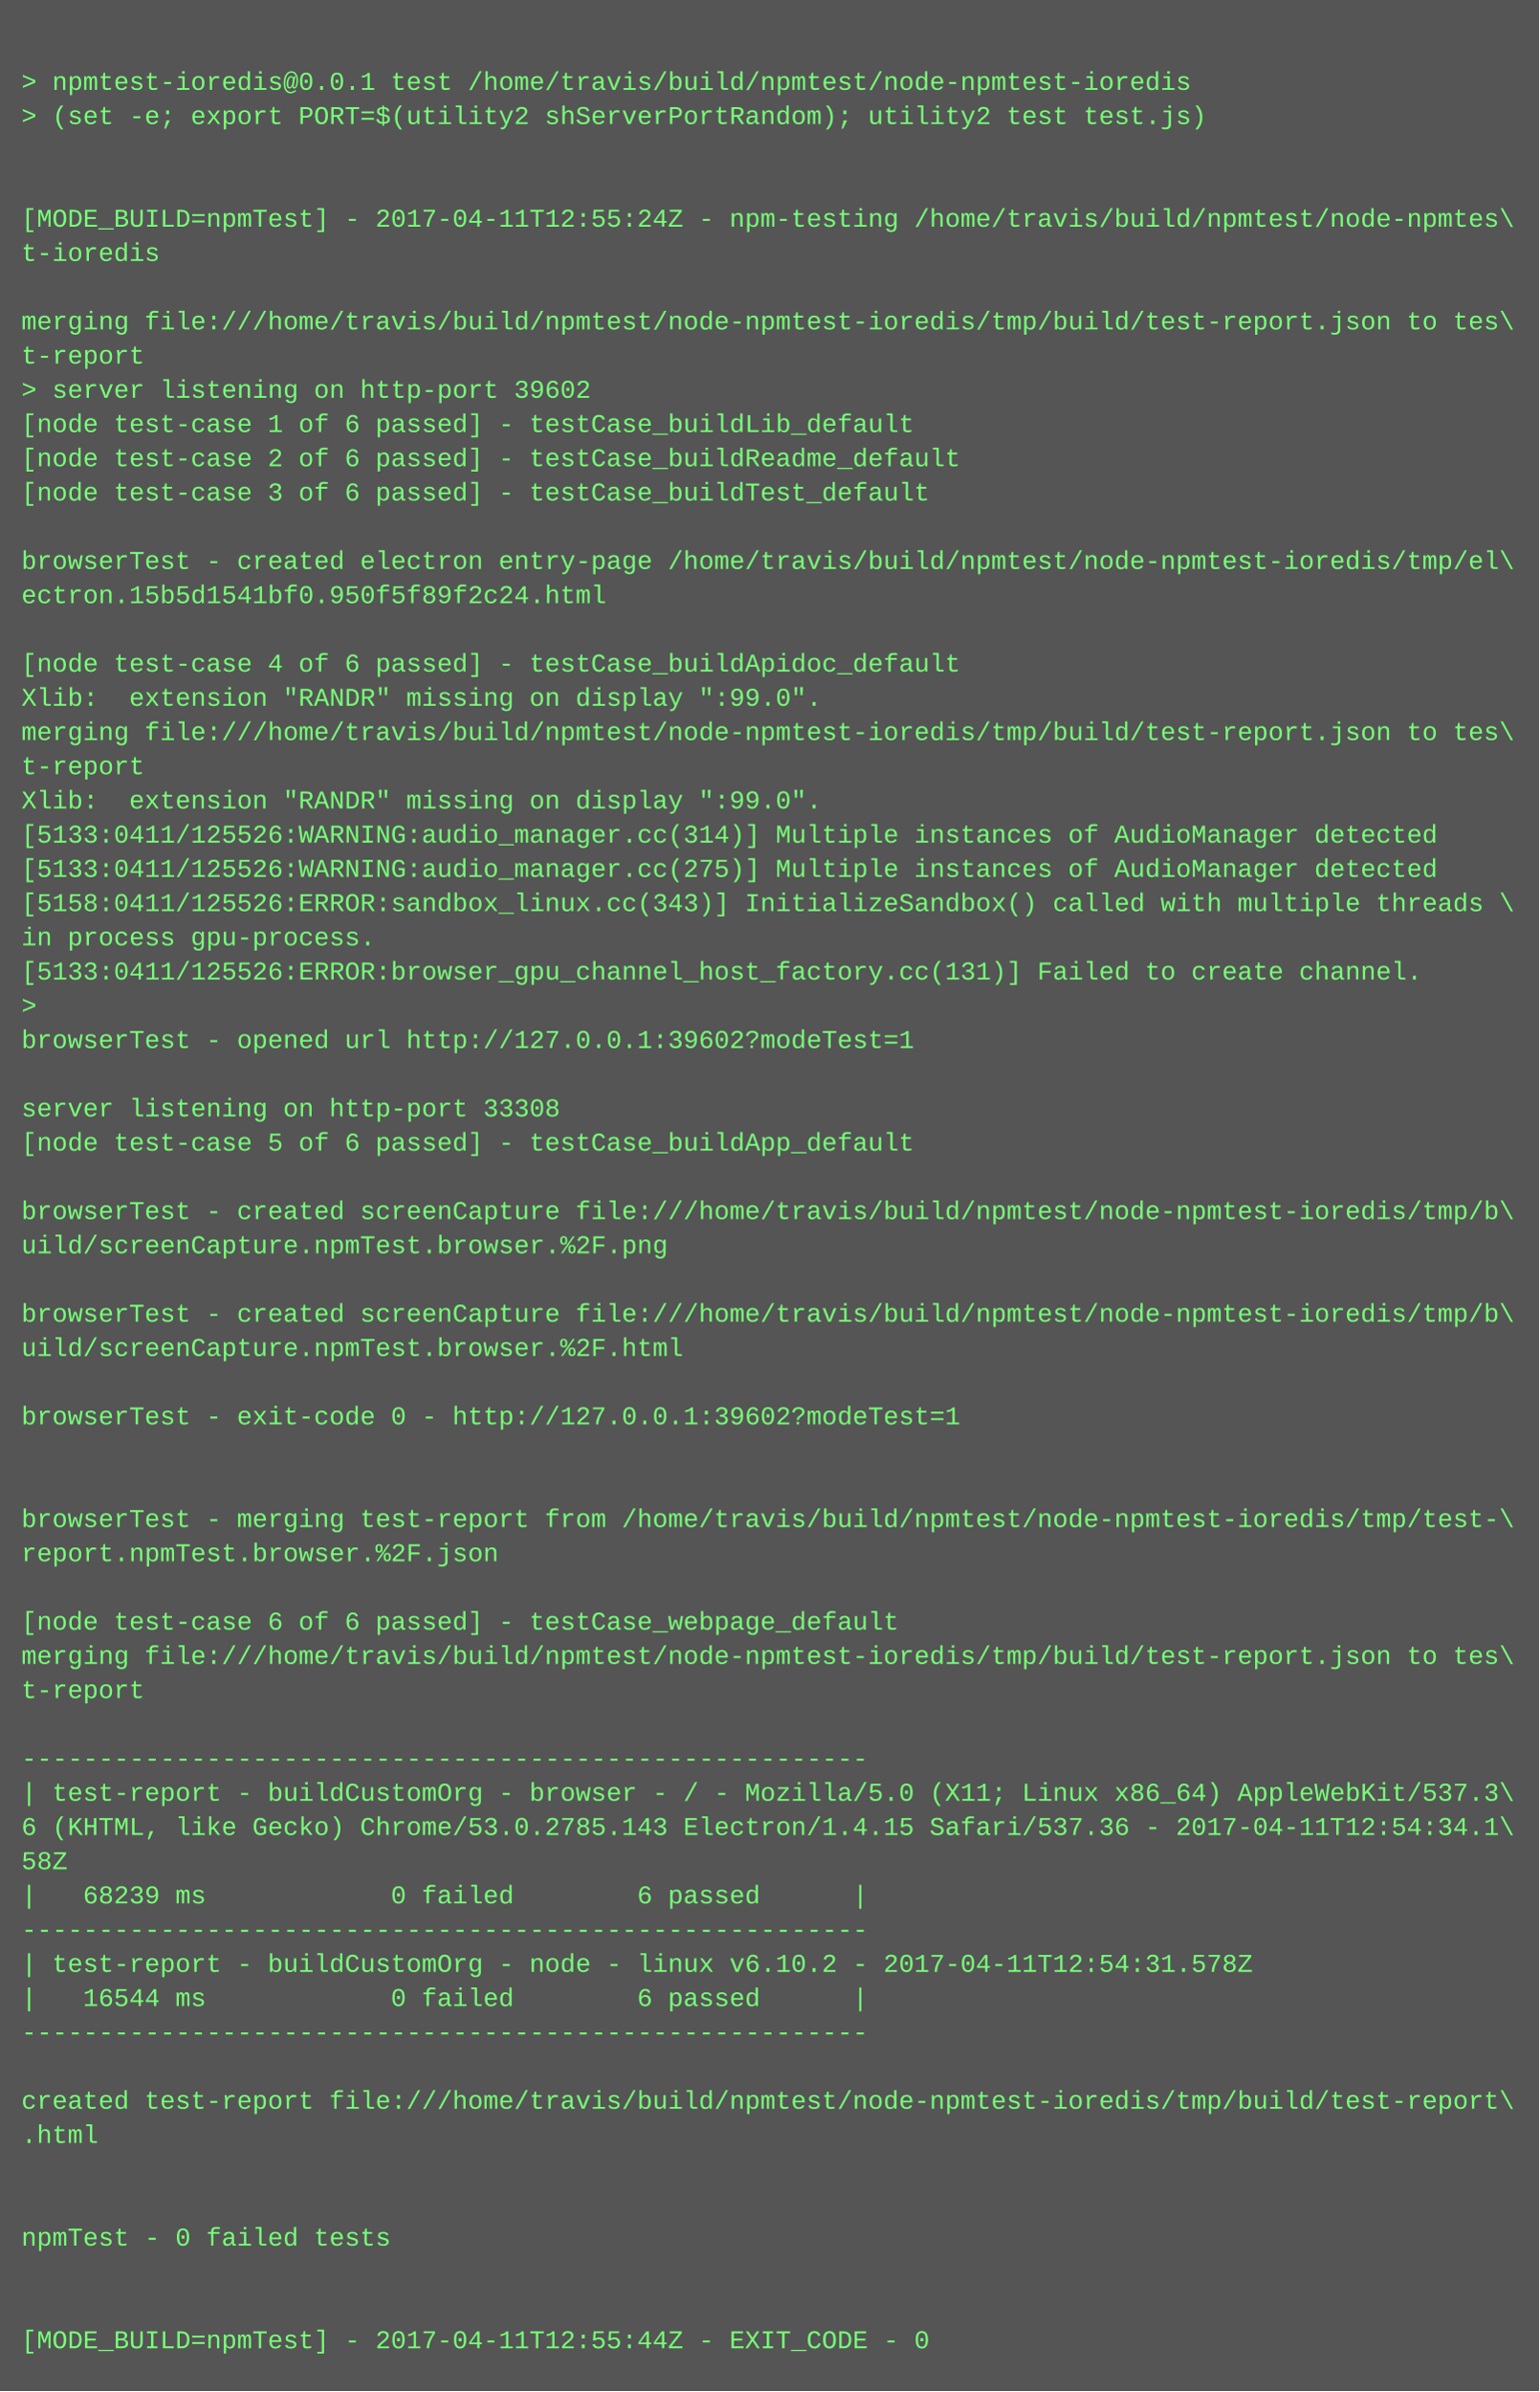
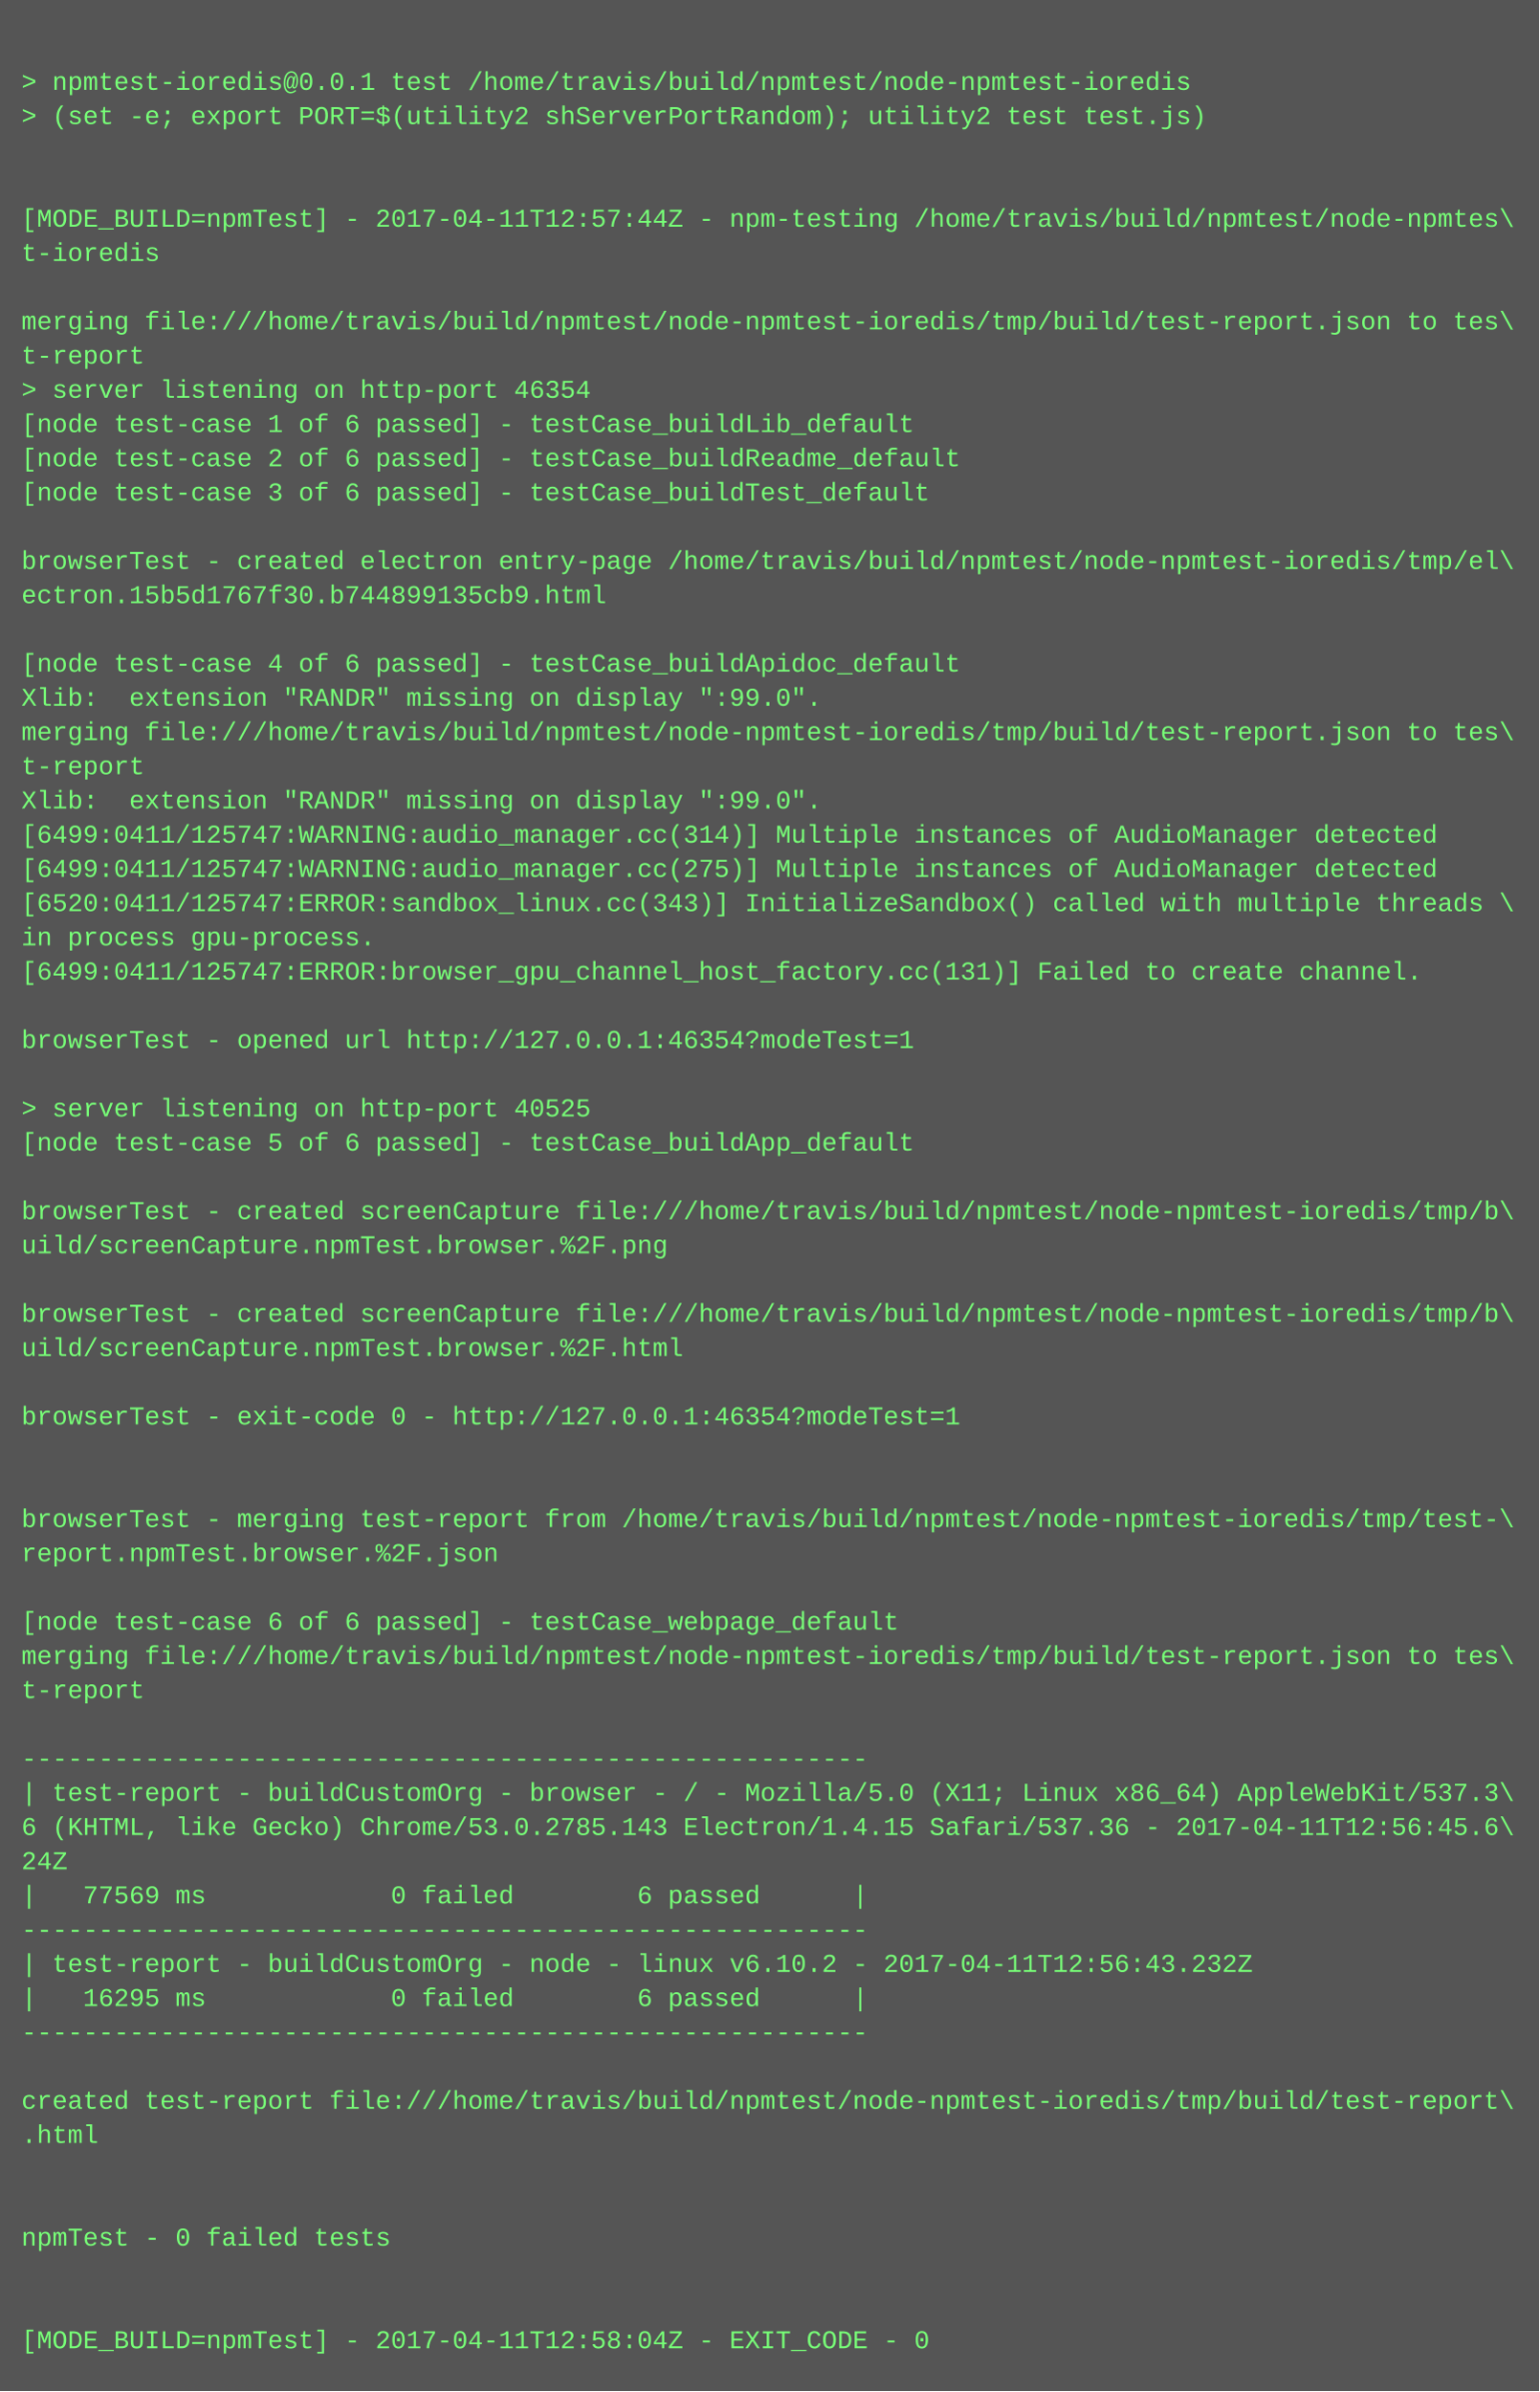
<svg xmlns="http://www.w3.org/2000/svg" height="1118" width="720">
  <rect height="1118" fill="#555" width="720" />
  <text fill="#7f7" font-family="Courier New" font-size="12" xml:space="preserve">
    <tspan x="10" y="26" />
    <tspan x="10" y="42">&gt; npmtest-ioredis@0.0.1 test /home/travis/build/npmtest/node-npmtest-ioredis</tspan>
    <tspan x="10" y="58">&gt; (set -e; export PORT=$(utility2 shServerPortRandom); utility2 test test.js)</tspan>
    <tspan x="10" y="74" />
    <tspan x="10" y="90" />
-     <tspan x="10" y="106">[MODE_BUILD=npmTest] - 2017-04-11T12:55:24Z - npm-testing /home/travis/build/npmtest/node-npmtes\</tspan>
+     <tspan x="10" y="106">[MODE_BUILD=npmTest] - 2017-04-11T12:57:44Z - npm-testing /home/travis/build/npmtest/node-npmtes\</tspan>
    <tspan x="10" y="122">t-ioredis</tspan>
    <tspan x="10" y="138" />
    <tspan x="10" y="154">merging file:///home/travis/build/npmtest/node-npmtest-ioredis/tmp/build/test-report.json to tes\</tspan>
    <tspan x="10" y="170">t-report</tspan>
-     <tspan x="10" y="186">&gt; server listening on http-port 39602</tspan>
+     <tspan x="10" y="186">&gt; server listening on http-port 46354</tspan>
    <tspan x="10" y="202">[node test-case 1 of 6 passed] - testCase_buildLib_default</tspan>
    <tspan x="10" y="218">[node test-case 2 of 6 passed] - testCase_buildReadme_default</tspan>
    <tspan x="10" y="234">[node test-case 3 of 6 passed] - testCase_buildTest_default</tspan>
    <tspan x="10" y="250" />
    <tspan x="10" y="266">browserTest - created electron entry-page /home/travis/build/npmtest/node-npmtest-ioredis/tmp/el\</tspan>
-     <tspan x="10" y="282">ectron.15b5d1541bf0.950f5f89f2c24.html</tspan>
+     <tspan x="10" y="282">ectron.15b5d1767f30.b744899135cb9.html</tspan>
    <tspan x="10" y="298" />
    <tspan x="10" y="314">[node test-case 4 of 6 passed] - testCase_buildApidoc_default</tspan>
    <tspan x="10" y="330">Xlib:  extension "RANDR" missing on display ":99.0".</tspan>
    <tspan x="10" y="346">merging file:///home/travis/build/npmtest/node-npmtest-ioredis/tmp/build/test-report.json to tes\</tspan>
    <tspan x="10" y="362">t-report</tspan>
    <tspan x="10" y="378">Xlib:  extension "RANDR" missing on display ":99.0".</tspan>
-     <tspan x="10" y="394">[5133:0411/125526:WARNING:audio_manager.cc(314)] Multiple instances of AudioManager detected</tspan>
-     <tspan x="10" y="410">[5133:0411/125526:WARNING:audio_manager.cc(275)] Multiple instances of AudioManager detected</tspan>
-     <tspan x="10" y="426">[5158:0411/125526:ERROR:sandbox_linux.cc(343)] InitializeSandbox() called with multiple threads \</tspan>
+     <tspan x="10" y="394">[6499:0411/125747:WARNING:audio_manager.cc(314)] Multiple instances of AudioManager detected</tspan>
+     <tspan x="10" y="410">[6499:0411/125747:WARNING:audio_manager.cc(275)] Multiple instances of AudioManager detected</tspan>
+     <tspan x="10" y="426">[6520:0411/125747:ERROR:sandbox_linux.cc(343)] InitializeSandbox() called with multiple threads \</tspan>
    <tspan x="10" y="442">in process gpu-process. </tspan>
-     <tspan x="10" y="458">[5133:0411/125526:ERROR:browser_gpu_channel_host_factory.cc(131)] Failed to create channel.</tspan>
-     <tspan x="10" y="474">&gt; </tspan>
-     <tspan x="10" y="490">browserTest - opened url http://127.0.0.1:39602?modeTest=1</tspan>
+     <tspan x="10" y="458">[6499:0411/125747:ERROR:browser_gpu_channel_host_factory.cc(131)] Failed to create channel.</tspan>
+     <tspan x="10" y="474" />
+     <tspan x="10" y="490">browserTest - opened url http://127.0.0.1:46354?modeTest=1</tspan>
    <tspan x="10" y="506" />
-     <tspan x="10" y="522">server listening on http-port 33308</tspan>
+     <tspan x="10" y="522">&gt; server listening on http-port 40525</tspan>
    <tspan x="10" y="538">[node test-case 5 of 6 passed] - testCase_buildApp_default</tspan>
    <tspan x="10" y="554" />
    <tspan x="10" y="570">browserTest - created screenCapture file:///home/travis/build/npmtest/node-npmtest-ioredis/tmp/b\</tspan>
    <tspan x="10" y="586">uild/screenCapture.npmTest.browser.%2F.png</tspan>
    <tspan x="10" y="602" />
    <tspan x="10" y="618">browserTest - created screenCapture file:///home/travis/build/npmtest/node-npmtest-ioredis/tmp/b\</tspan>
    <tspan x="10" y="634">uild/screenCapture.npmTest.browser.%2F.html</tspan>
    <tspan x="10" y="650" />
-     <tspan x="10" y="666">browserTest - exit-code 0 - http://127.0.0.1:39602?modeTest=1</tspan>
+     <tspan x="10" y="666">browserTest - exit-code 0 - http://127.0.0.1:46354?modeTest=1</tspan>
    <tspan x="10" y="682" />
    <tspan x="10" y="698" />
    <tspan x="10" y="714">browserTest - merging test-report from /home/travis/build/npmtest/node-npmtest-ioredis/tmp/test-\</tspan>
    <tspan x="10" y="730">report.npmTest.browser.%2F.json</tspan>
    <tspan x="10" y="746" />
    <tspan x="10" y="762">[node test-case 6 of 6 passed] - testCase_webpage_default</tspan>
    <tspan x="10" y="778">merging file:///home/travis/build/npmtest/node-npmtest-ioredis/tmp/build/test-report.json to tes\</tspan>
    <tspan x="10" y="794">t-report</tspan>
    <tspan x="10" y="810" />
    <tspan x="10" y="826">-------------------------------------------------------</tspan>
    <tspan x="10" y="842">| test-report - buildCustomOrg - browser - / - Mozilla/5.0 (X11; Linux x86_64) AppleWebKit/537.3\</tspan>
-     <tspan x="10" y="858">6 (KHTML, like Gecko) Chrome/53.0.2785.143 Electron/1.4.15 Safari/537.36 - 2017-04-11T12:54:34.1\</tspan>
-     <tspan x="10" y="874">58Z</tspan>
-     <tspan x="10" y="890">|   68239 ms            0 failed        6 passed      |</tspan>
+     <tspan x="10" y="858">6 (KHTML, like Gecko) Chrome/53.0.2785.143 Electron/1.4.15 Safari/537.36 - 2017-04-11T12:56:45.6\</tspan>
+     <tspan x="10" y="874">24Z</tspan>
+     <tspan x="10" y="890">|   77569 ms            0 failed        6 passed      |</tspan>
    <tspan x="10" y="906">-------------------------------------------------------</tspan>
-     <tspan x="10" y="922">| test-report - buildCustomOrg - node - linux v6.10.2 - 2017-04-11T12:54:31.578Z</tspan>
-     <tspan x="10" y="938">|   16544 ms            0 failed        6 passed      |</tspan>
+     <tspan x="10" y="922">| test-report - buildCustomOrg - node - linux v6.10.2 - 2017-04-11T12:56:43.232Z</tspan>
+     <tspan x="10" y="938">|   16295 ms            0 failed        6 passed      |</tspan>
    <tspan x="10" y="954">-------------------------------------------------------</tspan>
    <tspan x="10" y="970" />
    <tspan x="10" y="986">created test-report file:///home/travis/build/npmtest/node-npmtest-ioredis/tmp/build/test-report\</tspan>
    <tspan x="10" y="1002">.html</tspan>
    <tspan x="10" y="1018" />
    <tspan x="10" y="1034" />
    <tspan x="10" y="1050">npmTest - 0 failed tests</tspan>
    <tspan x="10" y="1066" />
    <tspan x="10" y="1082" />
-     <tspan x="10" y="1098">[MODE_BUILD=npmTest] - 2017-04-11T12:55:44Z - EXIT_CODE - 0</tspan>
+     <tspan x="10" y="1098">[MODE_BUILD=npmTest] - 2017-04-11T12:58:04Z - EXIT_CODE - 0</tspan>
  </text>
</svg>
